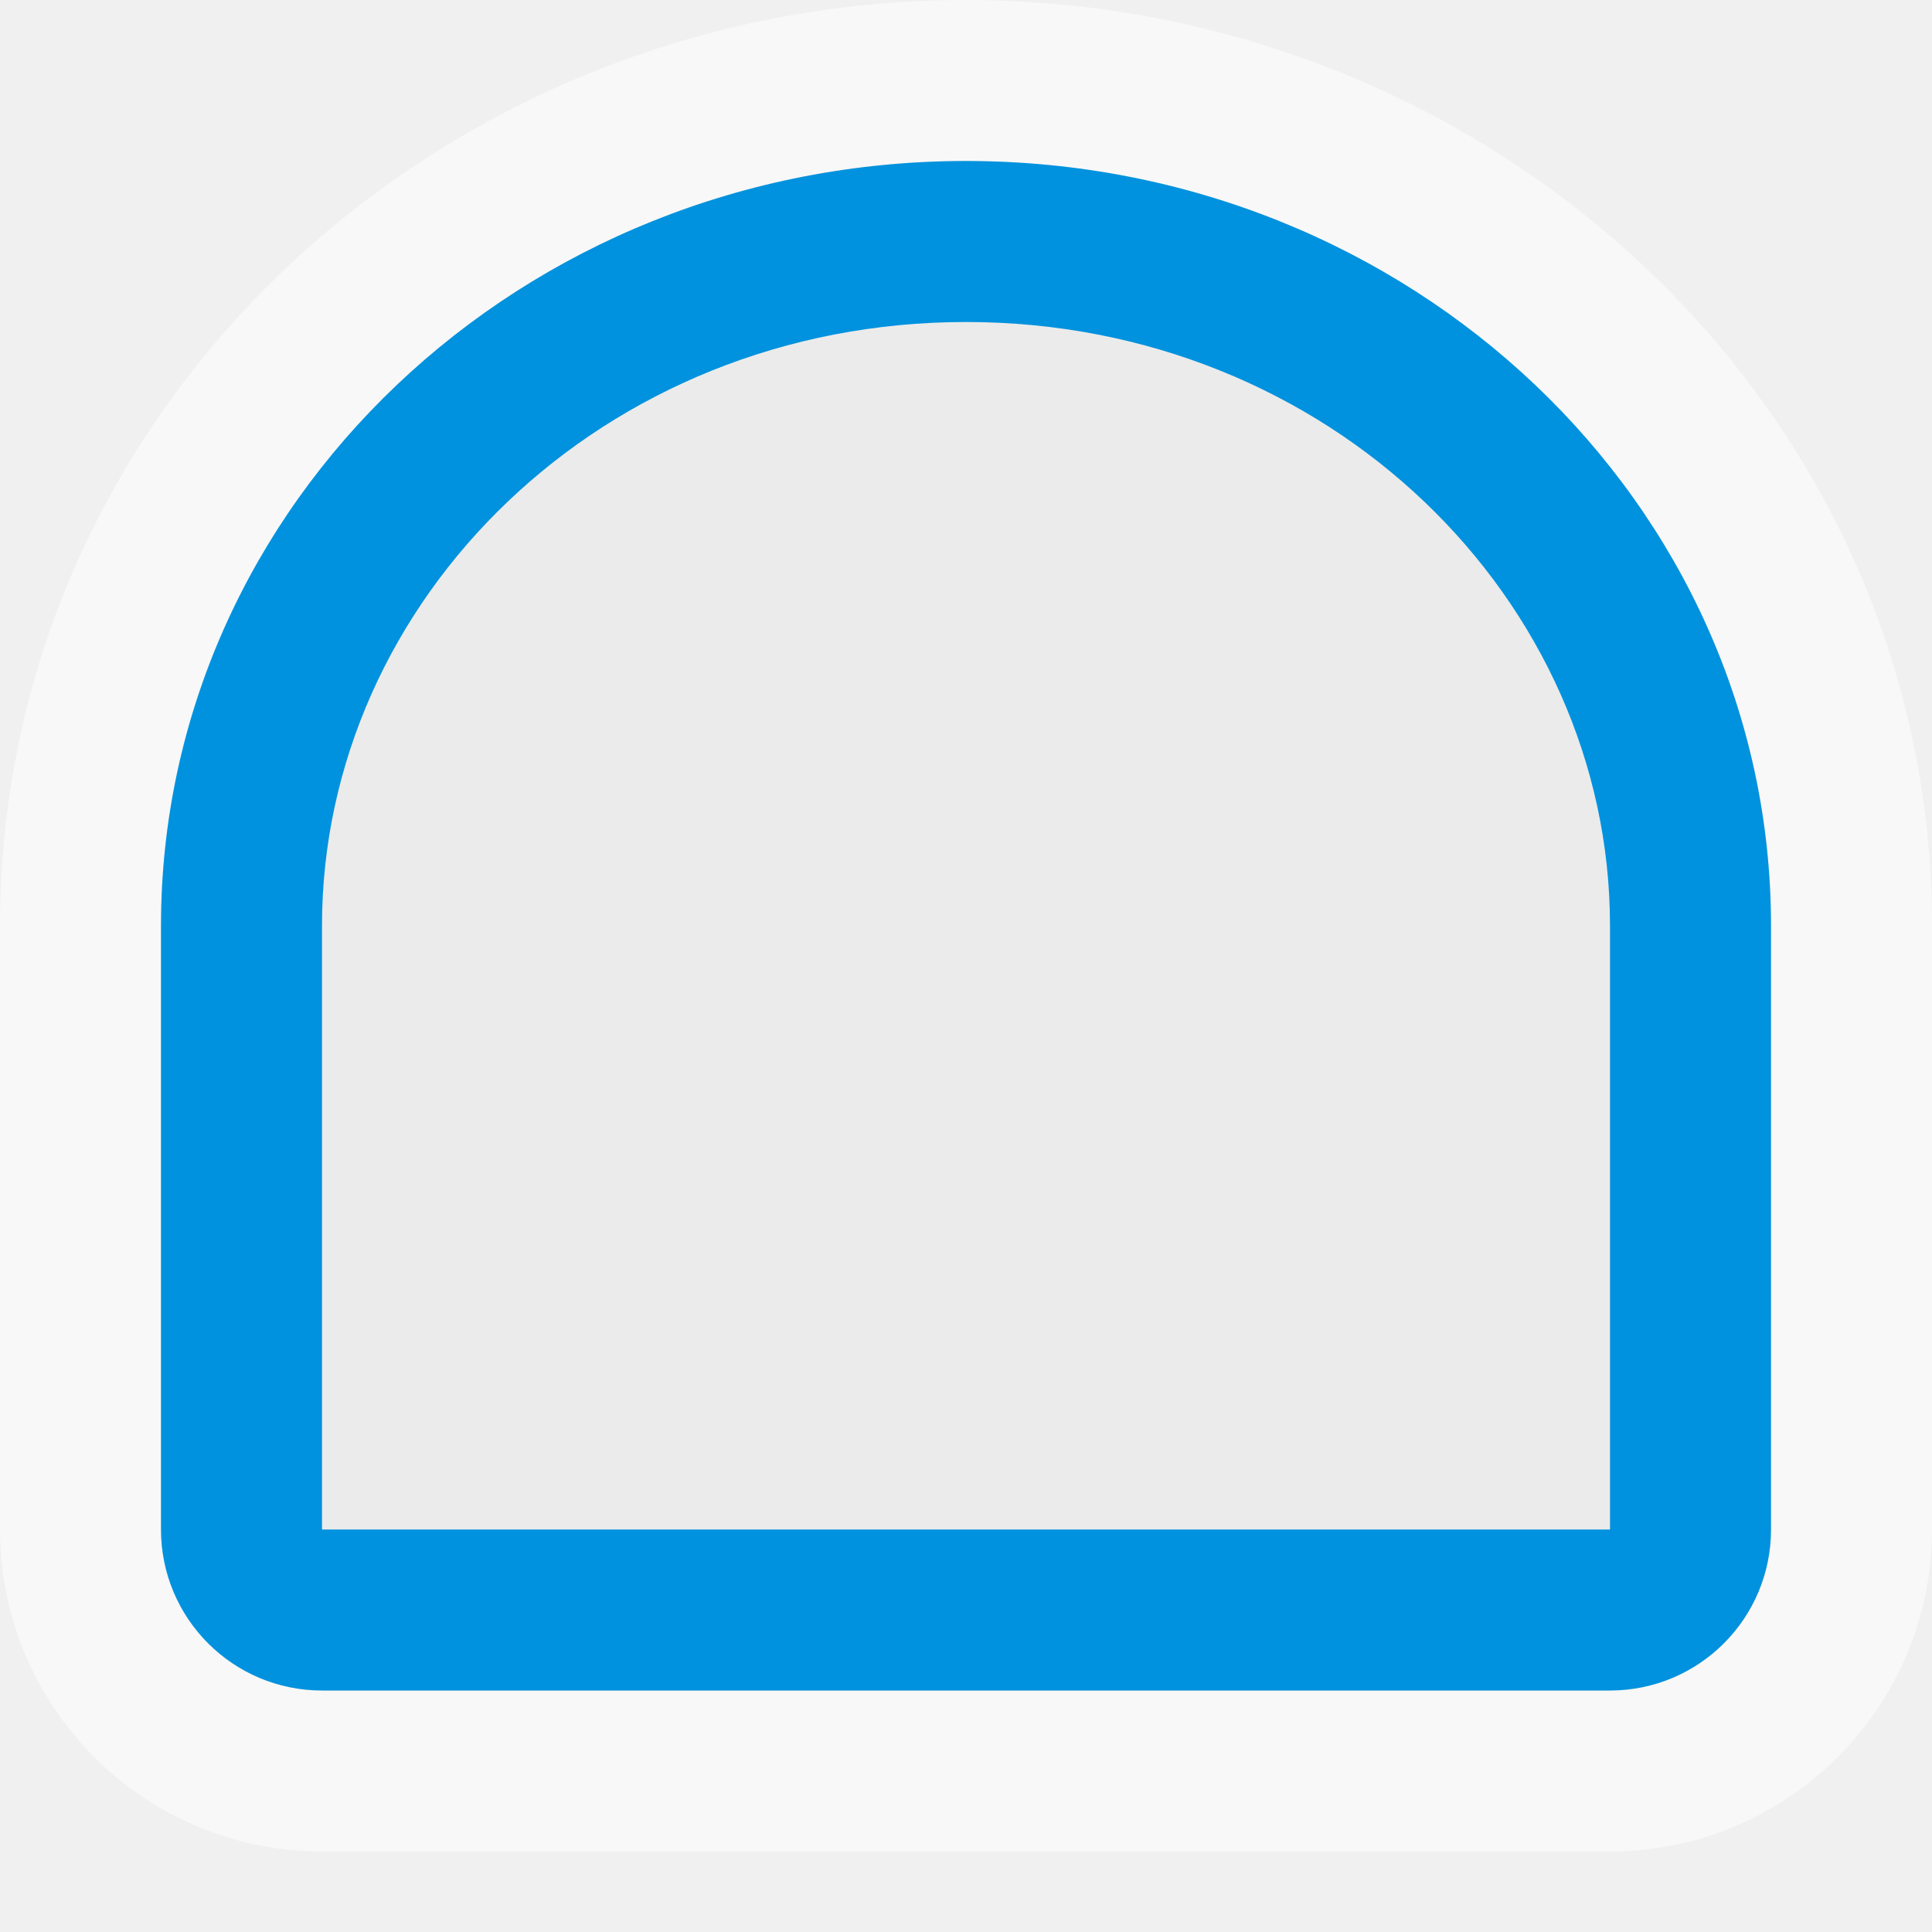
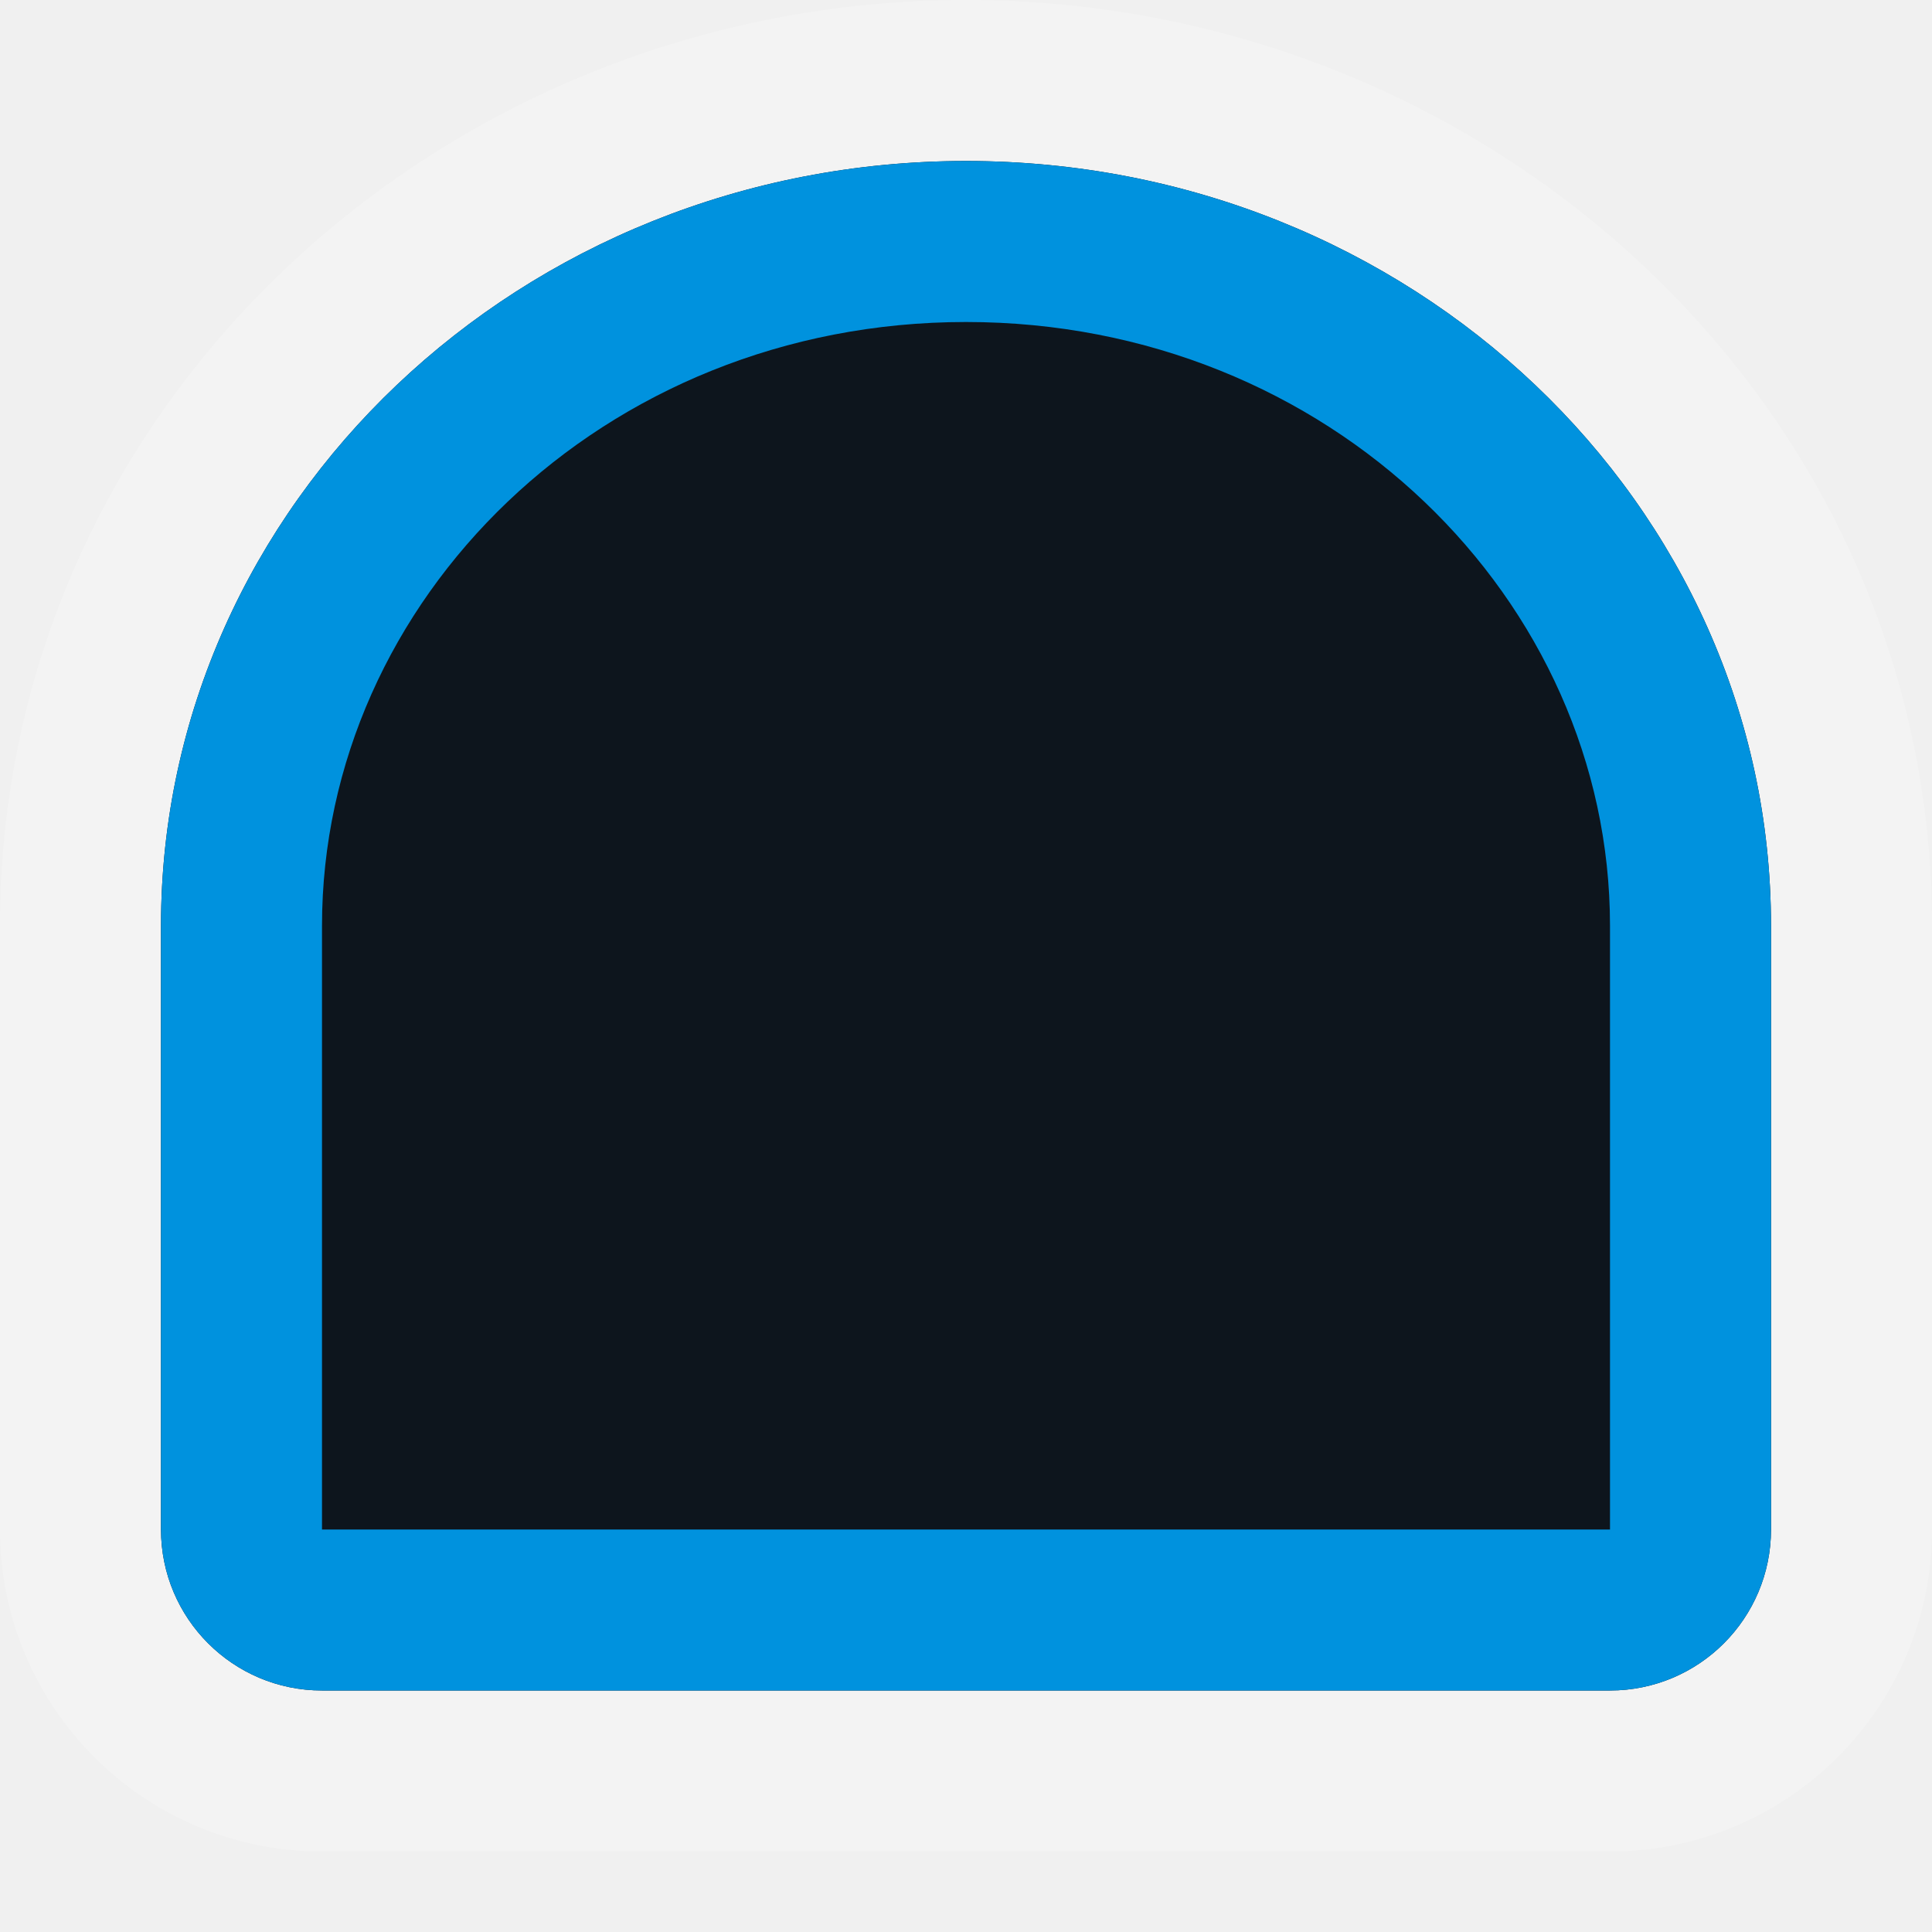
<svg xmlns="http://www.w3.org/2000/svg" width="24" height="24" viewBox="0 0 24 24" fill="none">
-   <path opacity="0.5" fill-rule="evenodd" clip-rule="evenodd" d="M24 11.5V19C24 21.209 22.209 23 20 23H4C1.791 23 0 21.209 0 19V11.5C0 5.053 5.47 0 12 0C18.529 0 24 5.053 24 11.5ZM12 2C6.477 2 2 6.253 2 11.5V19C2 20.105 2.895 21 4 21H20C21.105 21 22 20.105 22 19V11.5C22 6.253 17.523 2 12 2Z" fill="white" />
-   <path d="M2 11.5C2 6.253 6.477 2 12 2C17.523 2 22 6.253 22 11.5V19C22 20.105 21.105 21 20 21H4C2.895 21 2 20.105 2 19V11.5Z" fill="#EBEBEB" />
+   <path opacity="0.2" fill-rule="evenodd" clip-rule="evenodd" d="M24 11.5V19C24 21.209 22.209 23 20 23H4C1.791 23 0 21.209 0 19V11.5C0 5.053 5.47 0 12 0C18.529 0 24 5.053 24 11.5ZM12 2C6.477 2 2 6.253 2 11.5V19C2 20.105 2.895 21 4 21H20C21.105 21 22 20.105 22 19V11.5C22 6.253 17.523 2 12 2Z" fill="white" />
+   <path d="M2 11.5C2 6.253 6.477 2 12 2C17.523 2 22 6.253 22 11.5V19C22 20.105 21.105 21 20 21H4C2.895 21 2 20.105 2 19V11.5Z" fill="#0D151D" />
  <path fill-rule="evenodd" clip-rule="evenodd" d="M20 19V11.5C20 7.453 16.516 4 12 4C7.484 4 4 7.453 4 11.5V19H20ZM12 2C6.477 2 2 6.253 2 11.5V19C2 20.105 2.895 21 4 21H20C21.105 21 22 20.105 22 19V11.5C22 6.253 17.523 2 12 2Z" fill="#0092DE" />
</svg>
